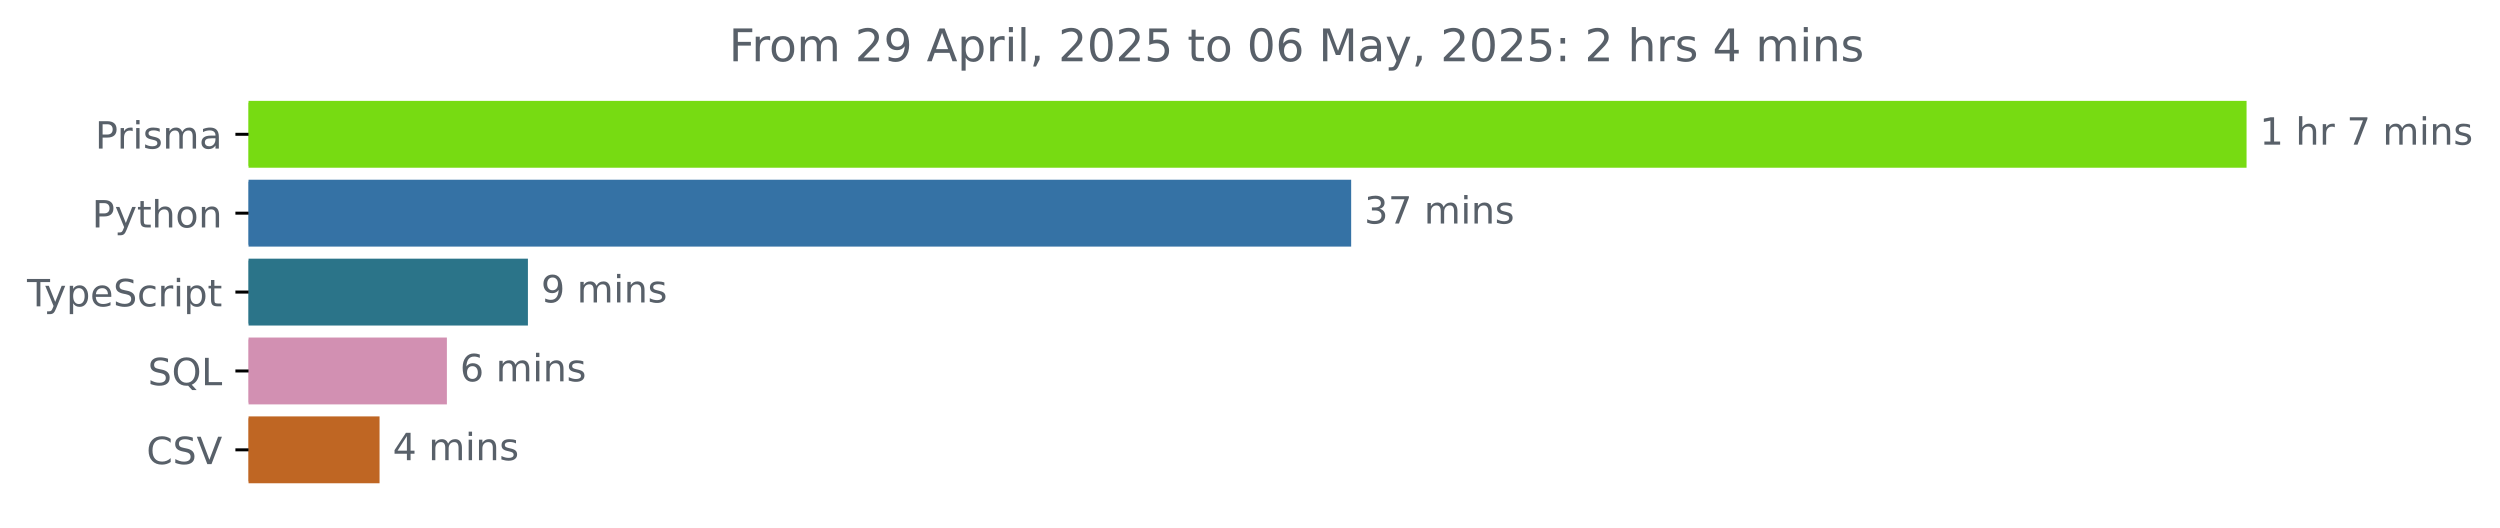
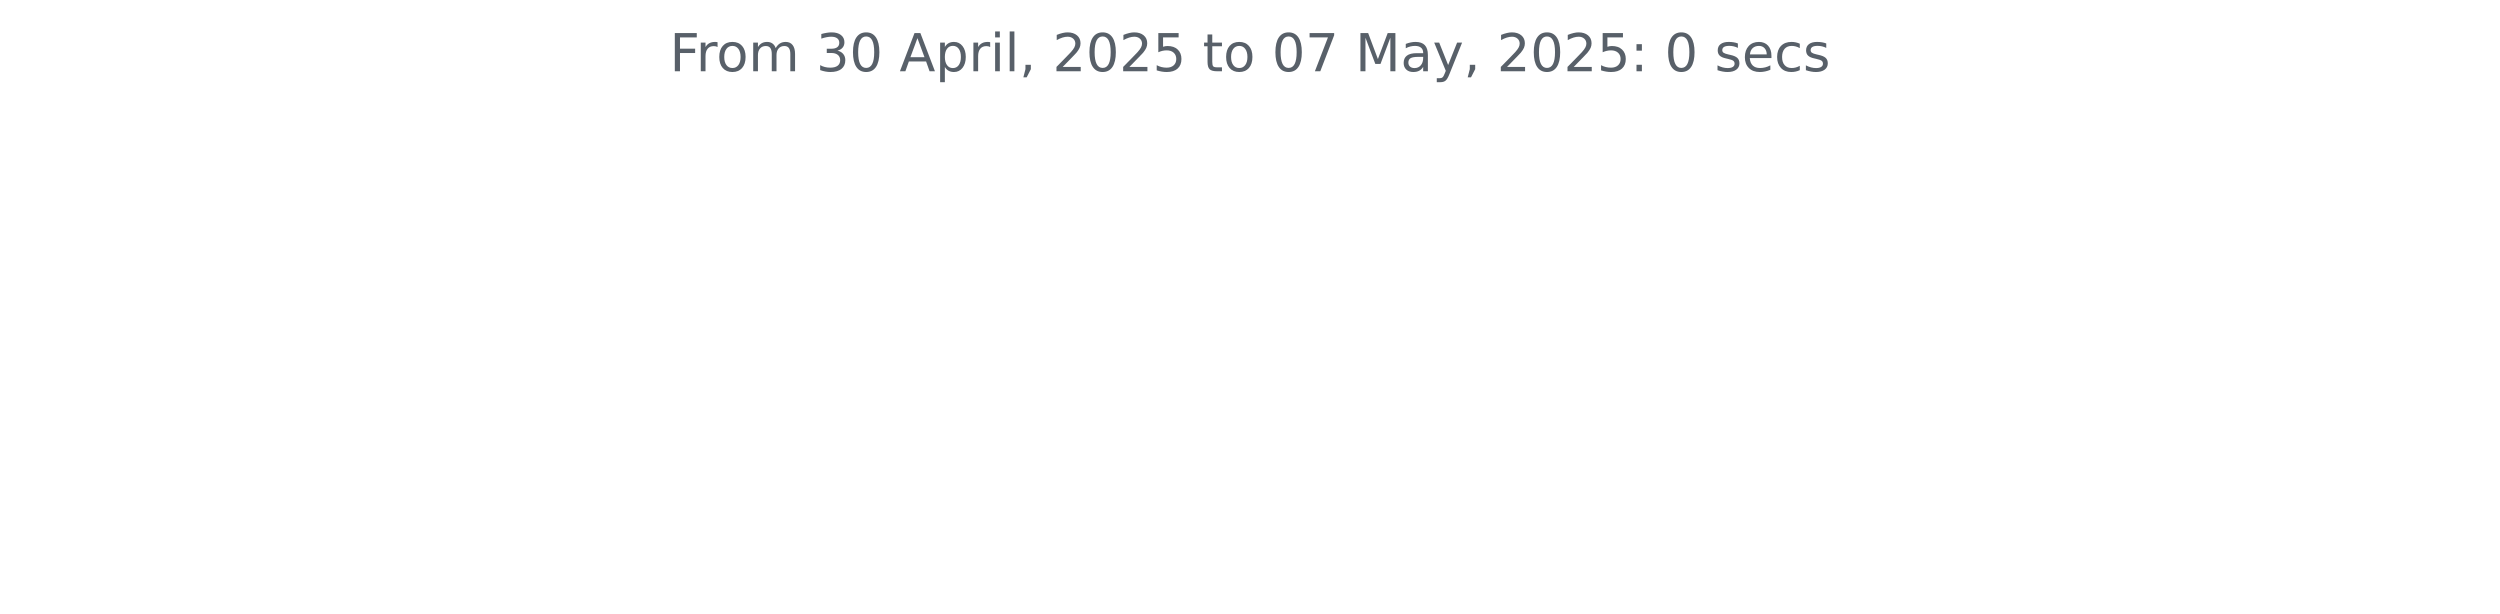
- <svg xmlns="http://www.w3.org/2000/svg" xmlns:xlink="http://www.w3.org/1999/xlink" width="665.572pt" height="140.398pt" viewBox="0 0 665.572 140.398" version="1.1">
+ <svg xmlns="http://www.w3.org/2000/svg" xmlns:xlink="http://www.w3.org/1999/xlink" width="572.4pt" height="140.398pt" viewBox="0 0 572.4 140.398" version="1.1">
  <defs>
    <style type="text/css">*{stroke-linejoin: round; stroke-linecap: butt}</style>
  </defs>
  <g id="figure_1">
    <g id="patch_1">
-       <path d="M -0 140.398  L 665.572 140.398  L 665.572 0  L -0 0  L -0 140.398  z " style="fill: none" />
+       <path d="M 0 140.398  L 572.4 140.398  L 572.4 0  L 0 0  L 0 140.398  z " style="fill: none" />
    </g>
    <g id="axes_1">
-       <g id="patch_2">
-         <path d="M 66.17 27.358  L 597.599 27.358  L 597.599 44.158  L 66.17 44.158  z " clip-path="url(#p5dcc6d1489)" style="fill: #77db12; stroke: #77db12; stroke-linejoin: miter" />
-       </g>
-       <g id="patch_3">
-         <path d="M 66.17 48.358  L 359.219 48.358  L 359.219 65.158  L 66.17 65.158  z " clip-path="url(#p5dcc6d1489)" style="fill: #3572a5; stroke: #3572a5; stroke-linejoin: miter" />
-       </g>
-       <g id="patch_4">
-         <path d="M 66.17 69.358  L 140.048 69.358  L 140.048 86.158  L 66.17 86.158  z " clip-path="url(#p5dcc6d1489)" style="fill: #2b7489; stroke: #2b7489; stroke-linejoin: miter" />
-       </g>
-       <g id="patch_5">
-         <path d="M 66.17 90.358  L 118.476 90.358  L 118.476 107.158  L 66.17 107.158  z " clip-path="url(#p5dcc6d1489)" style="fill: #d290b2; stroke: #d290b2; stroke-linejoin: miter" />
-       </g>
-       <g id="patch_6">
-         <path d="M 66.17 111.358  L 100.548 111.358  L 100.548 128.158  L 66.17 128.158  z " clip-path="url(#p5dcc6d1489)" style="fill: #bf6623; stroke: #bf6623; stroke-linejoin: miter" />
-       </g>
      <g id="matplotlib.axis_1" />
-       <g id="matplotlib.axis_2">
-         <g id="ytick_1">
-           <g id="line2d_1">
-             <defs>
-               <path id="m9202411943" d="M 0 0  L -3.5 0  " style="stroke: #000000; stroke-width: 0.8" />
-             </defs>
-             <g>
-               <use xlink:href="#m9202411943" x="66.17" y="35.758" style="stroke: #000000; stroke-width: 0.8" />
-             </g>
-           </g>
-           <g id="text_1">
-             <g style="fill: #586069" transform="translate(25.34844 39.55734) scale(0.1 -0.1)">
-               <defs>
-                 <path id="DejaVuSans-50" d="M 1259 4147  L 1259 2394  L 2053 2394  Q 2494 2394 2734 2622  Q 2975 2850 2975 3272  Q 2975 3691 2734 3919  Q 2494 4147 2053 4147  L 1259 4147  z M 628 4666  L 2053 4666  Q 2838 4666 3239 4311  Q 3641 3956 3641 3272  Q 3641 2581 3239 2228  Q 2838 1875 2053 1875  L 1259 1875  L 1259 0  L 628 0  L 628 4666  z " transform="scale(0.015625)" />
-                 <path id="DejaVuSans-72" d="M 2631 2963  Q 2534 3019 2420 3045  Q 2306 3072 2169 3072  Q 1681 3072 1420 2755  Q 1159 2438 1159 1844  L 1159 0  L 581 0  L 581 3500  L 1159 3500  L 1159 2956  Q 1341 3275 1631 3429  Q 1922 3584 2338 3584  Q 2397 3584 2469 3576  Q 2541 3569 2628 3553  L 2631 2963  z " transform="scale(0.015625)" />
-                 <path id="DejaVuSans-69" d="M 603 3500  L 1178 3500  L 1178 0  L 603 0  L 603 3500  z M 603 4863  L 1178 4863  L 1178 4134  L 603 4134  L 603 4863  z " transform="scale(0.015625)" />
-                 <path id="DejaVuSans-73" d="M 2834 3397  L 2834 2853  Q 2591 2978 2328 3040  Q 2066 3103 1784 3103  Q 1356 3103 1142 2972  Q 928 2841 928 2578  Q 928 2378 1081 2264  Q 1234 2150 1697 2047  L 1894 2003  Q 2506 1872 2764 1633  Q 3022 1394 3022 966  Q 3022 478 2636 193  Q 2250 -91 1575 -91  Q 1294 -91 989 -36  Q 684 19 347 128  L 347 722  Q 666 556 975 473  Q 1284 391 1588 391  Q 1994 391 2212 530  Q 2431 669 2431 922  Q 2431 1156 2273 1281  Q 2116 1406 1581 1522  L 1381 1569  Q 847 1681 609 1914  Q 372 2147 372 2553  Q 372 3047 722 3315  Q 1072 3584 1716 3584  Q 2034 3584 2315 3537  Q 2597 3491 2834 3397  z " transform="scale(0.015625)" />
-                 <path id="DejaVuSans-6d" d="M 3328 2828  Q 3544 3216 3844 3400  Q 4144 3584 4550 3584  Q 5097 3584 5394 3201  Q 5691 2819 5691 2113  L 5691 0  L 5113 0  L 5113 2094  Q 5113 2597 4934 2840  Q 4756 3084 4391 3084  Q 3944 3084 3684 2787  Q 3425 2491 3425 1978  L 3425 0  L 2847 0  L 2847 2094  Q 2847 2600 2669 2842  Q 2491 3084 2119 3084  Q 1678 3084 1418 2786  Q 1159 2488 1159 1978  L 1159 0  L 581 0  L 581 3500  L 1159 3500  L 1159 2956  Q 1356 3278 1631 3431  Q 1906 3584 2284 3584  Q 2666 3584 2933 3390  Q 3200 3197 3328 2828  z " transform="scale(0.015625)" />
-                 <path id="DejaVuSans-61" d="M 2194 1759  Q 1497 1759 1228 1600  Q 959 1441 959 1056  Q 959 750 1161 570  Q 1363 391 1709 391  Q 2188 391 2477 730  Q 2766 1069 2766 1631  L 2766 1759  L 2194 1759  z M 3341 1997  L 3341 0  L 2766 0  L 2766 531  Q 2569 213 2275 61  Q 1981 -91 1556 -91  Q 1019 -91 701 211  Q 384 513 384 1019  Q 384 1609 779 1909  Q 1175 2209 1959 2209  L 2766 2209  L 2766 2266  Q 2766 2663 2505 2880  Q 2244 3097 1772 3097  Q 1472 3097 1187 3025  Q 903 2953 641 2809  L 641 3341  Q 956 3463 1253 3523  Q 1550 3584 1831 3584  Q 2591 3584 2966 3190  Q 3341 2797 3341 1997  z " transform="scale(0.015625)" />
-               </defs>
-               <use xlink:href="#DejaVuSans-50" />
-               <use xlink:href="#DejaVuSans-72" x="58.553" />
-               <use xlink:href="#DejaVuSans-69" x="99.666" />
-               <use xlink:href="#DejaVuSans-73" x="127.449" />
-               <use xlink:href="#DejaVuSans-6d" x="179.549" />
-               <use xlink:href="#DejaVuSans-61" x="276.961" />
-             </g>
-           </g>
-         </g>
-         <g id="ytick_2">
-           <g id="line2d_2">
-             <g>
-               <use xlink:href="#m9202411943" x="66.17" y="56.758" style="stroke: #000000; stroke-width: 0.8" />
-             </g>
-           </g>
-           <g id="text_2">
-             <g style="fill: #586069" transform="translate(24.50781 60.55734) scale(0.1 -0.1)">
-               <defs>
-                 <path id="DejaVuSans-79" d="M 2059 -325  Q 1816 -950 1584 -1140  Q 1353 -1331 966 -1331  L 506 -1331  L 506 -850  L 844 -850  Q 1081 -850 1212 -737  Q 1344 -625 1503 -206  L 1606 56  L 191 3500  L 800 3500  L 1894 763  L 2988 3500  L 3597 3500  L 2059 -325  z " transform="scale(0.015625)" />
-                 <path id="DejaVuSans-74" d="M 1172 4494  L 1172 3500  L 2356 3500  L 2356 3053  L 1172 3053  L 1172 1153  Q 1172 725 1289 603  Q 1406 481 1766 481  L 2356 481  L 2356 0  L 1766 0  Q 1100 0 847 248  Q 594 497 594 1153  L 594 3053  L 172 3053  L 172 3500  L 594 3500  L 594 4494  L 1172 4494  z " transform="scale(0.015625)" />
-                 <path id="DejaVuSans-68" d="M 3513 2113  L 3513 0  L 2938 0  L 2938 2094  Q 2938 2591 2744 2837  Q 2550 3084 2163 3084  Q 1697 3084 1428 2787  Q 1159 2491 1159 1978  L 1159 0  L 581 0  L 581 4863  L 1159 4863  L 1159 2956  Q 1366 3272 1645 3428  Q 1925 3584 2291 3584  Q 2894 3584 3203 3211  Q 3513 2838 3513 2113  z " transform="scale(0.015625)" />
-                 <path id="DejaVuSans-6f" d="M 1959 3097  Q 1497 3097 1228 2736  Q 959 2375 959 1747  Q 959 1119 1226 758  Q 1494 397 1959 397  Q 2419 397 2687 759  Q 2956 1122 2956 1747  Q 2956 2369 2687 2733  Q 2419 3097 1959 3097  z M 1959 3584  Q 2709 3584 3137 3096  Q 3566 2609 3566 1747  Q 3566 888 3137 398  Q 2709 -91 1959 -91  Q 1206 -91 779 398  Q 353 888 353 1747  Q 353 2609 779 3096  Q 1206 3584 1959 3584  z " transform="scale(0.015625)" />
-                 <path id="DejaVuSans-6e" d="M 3513 2113  L 3513 0  L 2938 0  L 2938 2094  Q 2938 2591 2744 2837  Q 2550 3084 2163 3084  Q 1697 3084 1428 2787  Q 1159 2491 1159 1978  L 1159 0  L 581 0  L 581 3500  L 1159 3500  L 1159 2956  Q 1366 3272 1645 3428  Q 1925 3584 2291 3584  Q 2894 3584 3203 3211  Q 3513 2838 3513 2113  z " transform="scale(0.015625)" />
-               </defs>
-               <use xlink:href="#DejaVuSans-50" />
-               <use xlink:href="#DejaVuSans-79" x="60.303" />
-               <use xlink:href="#DejaVuSans-74" x="119.482" />
-               <use xlink:href="#DejaVuSans-68" x="158.691" />
-               <use xlink:href="#DejaVuSans-6f" x="222.07" />
-               <use xlink:href="#DejaVuSans-6e" x="283.252" />
-             </g>
-           </g>
-         </g>
-         <g id="ytick_3">
-           <g id="line2d_3">
-             <g>
-               <use xlink:href="#m9202411943" x="66.17" y="77.758" style="stroke: #000000; stroke-width: 0.8" />
-             </g>
-           </g>
-           <g id="text_3">
-             <g style="fill: #586069" transform="translate(7.2 81.55734) scale(0.1 -0.1)">
-               <defs>
-                 <path id="DejaVuSans-54" d="M -19 4666  L 3928 4666  L 3928 4134  L 2272 4134  L 2272 0  L 1638 0  L 1638 4134  L -19 4134  L -19 4666  z " transform="scale(0.015625)" />
-                 <path id="DejaVuSans-70" d="M 1159 525  L 1159 -1331  L 581 -1331  L 581 3500  L 1159 3500  L 1159 2969  Q 1341 3281 1617 3432  Q 1894 3584 2278 3584  Q 2916 3584 3314 3078  Q 3713 2572 3713 1747  Q 3713 922 3314 415  Q 2916 -91 2278 -91  Q 1894 -91 1617 61  Q 1341 213 1159 525  z M 3116 1747  Q 3116 2381 2855 2742  Q 2594 3103 2138 3103  Q 1681 3103 1420 2742  Q 1159 2381 1159 1747  Q 1159 1113 1420 752  Q 1681 391 2138 391  Q 2594 391 2855 752  Q 3116 1113 3116 1747  z " transform="scale(0.015625)" />
-                 <path id="DejaVuSans-65" d="M 3597 1894  L 3597 1613  L 953 1613  Q 991 1019 1311 708  Q 1631 397 2203 397  Q 2534 397 2845 478  Q 3156 559 3463 722  L 3463 178  Q 3153 47 2828 -22  Q 2503 -91 2169 -91  Q 1331 -91 842 396  Q 353 884 353 1716  Q 353 2575 817 3079  Q 1281 3584 2069 3584  Q 2775 3584 3186 3129  Q 3597 2675 3597 1894  z M 3022 2063  Q 3016 2534 2758 2815  Q 2500 3097 2075 3097  Q 1594 3097 1305 2825  Q 1016 2553 972 2059  L 3022 2063  z " transform="scale(0.015625)" />
-                 <path id="DejaVuSans-53" d="M 3425 4513  L 3425 3897  Q 3066 4069 2747 4153  Q 2428 4238 2131 4238  Q 1616 4238 1336 4038  Q 1056 3838 1056 3469  Q 1056 3159 1242 3001  Q 1428 2844 1947 2747  L 2328 2669  Q 3034 2534 3370 2195  Q 3706 1856 3706 1288  Q 3706 609 3251 259  Q 2797 -91 1919 -91  Q 1588 -91 1214 -16  Q 841 59 441 206  L 441 856  Q 825 641 1194 531  Q 1563 422 1919 422  Q 2459 422 2753 634  Q 3047 847 3047 1241  Q 3047 1584 2836 1778  Q 2625 1972 2144 2069  L 1759 2144  Q 1053 2284 737 2584  Q 422 2884 422 3419  Q 422 4038 858 4394  Q 1294 4750 2059 4750  Q 2388 4750 2728 4690  Q 3069 4631 3425 4513  z " transform="scale(0.015625)" />
-                 <path id="DejaVuSans-63" d="M 3122 3366  L 3122 2828  Q 2878 2963 2633 3030  Q 2388 3097 2138 3097  Q 1578 3097 1268 2742  Q 959 2388 959 1747  Q 959 1106 1268 751  Q 1578 397 2138 397  Q 2388 397 2633 464  Q 2878 531 3122 666  L 3122 134  Q 2881 22 2623 -34  Q 2366 -91 2075 -91  Q 1284 -91 818 406  Q 353 903 353 1747  Q 353 2603 823 3093  Q 1294 3584 2113 3584  Q 2378 3584 2631 3529  Q 2884 3475 3122 3366  z " transform="scale(0.015625)" />
-               </defs>
-               <use xlink:href="#DejaVuSans-54" />
-               <use xlink:href="#DejaVuSans-79" x="45.459" />
-               <use xlink:href="#DejaVuSans-70" x="104.639" />
-               <use xlink:href="#DejaVuSans-65" x="168.115" />
-               <use xlink:href="#DejaVuSans-53" x="229.639" />
-               <use xlink:href="#DejaVuSans-63" x="293.115" />
-               <use xlink:href="#DejaVuSans-72" x="348.096" />
-               <use xlink:href="#DejaVuSans-69" x="389.209" />
-               <use xlink:href="#DejaVuSans-70" x="416.992" />
-               <use xlink:href="#DejaVuSans-74" x="480.469" />
-             </g>
-           </g>
-         </g>
-         <g id="ytick_4">
-           <g id="line2d_4">
-             <g>
-               <use xlink:href="#m9202411943" x="66.17" y="98.758" style="stroke: #000000; stroke-width: 0.8" />
-             </g>
-           </g>
-           <g id="text_4">
-             <g style="fill: #586069" transform="translate(39.37812 102.5573) scale(0.1 -0.1)">
-               <defs>
-                 <path id="DejaVuSans-51" d="M 2522 4238  Q 1834 4238 1429 3725  Q 1025 3213 1025 2328  Q 1025 1447 1429 934  Q 1834 422 2522 422  Q 3209 422 3611 934  Q 4013 1447 4013 2328  Q 4013 3213 3611 3725  Q 3209 4238 2522 4238  z M 3406 84  L 4238 -825  L 3475 -825  L 2784 -78  Q 2681 -84 2626 -87  Q 2572 -91 2522 -91  Q 1538 -91 948 567  Q 359 1225 359 2328  Q 359 3434 948 4092  Q 1538 4750 2522 4750  Q 3503 4750 4090 4092  Q 4678 3434 4678 2328  Q 4678 1516 4351 937  Q 4025 359 3406 84  z " transform="scale(0.015625)" />
-                 <path id="DejaVuSans-4c" d="M 628 4666  L 1259 4666  L 1259 531  L 3531 531  L 3531 0  L 628 0  L 628 4666  z " transform="scale(0.015625)" />
-               </defs>
-               <use xlink:href="#DejaVuSans-53" />
-               <use xlink:href="#DejaVuSans-51" x="63.477" />
-               <use xlink:href="#DejaVuSans-4c" x="142.188" />
-             </g>
-           </g>
-         </g>
-         <g id="ytick_5">
-           <g id="line2d_5">
-             <g>
-               <use xlink:href="#m9202411943" x="66.17" y="119.758" style="stroke: #000000; stroke-width: 0.8" />
-             </g>
-           </g>
-           <g id="text_5">
-             <g style="fill: #586069" transform="translate(38.99844 123.5573) scale(0.1 -0.1)">
-               <defs>
-                 <path id="DejaVuSans-43" d="M 4122 4306  L 4122 3641  Q 3803 3938 3442 4084  Q 3081 4231 2675 4231  Q 1875 4231 1450 3742  Q 1025 3253 1025 2328  Q 1025 1406 1450 917  Q 1875 428 2675 428  Q 3081 428 3442 575  Q 3803 722 4122 1019  L 4122 359  Q 3791 134 3420 21  Q 3050 -91 2638 -91  Q 1578 -91 968 557  Q 359 1206 359 2328  Q 359 3453 968 4101  Q 1578 4750 2638 4750  Q 3056 4750 3426 4639  Q 3797 4528 4122 4306  z " transform="scale(0.015625)" />
-                 <path id="DejaVuSans-56" d="M 1831 0  L 50 4666  L 709 4666  L 2188 738  L 3669 4666  L 4325 4666  L 2547 0  L 1831 0  z " transform="scale(0.015625)" />
-               </defs>
-               <use xlink:href="#DejaVuSans-43" />
-               <use xlink:href="#DejaVuSans-53" x="69.824" />
-               <use xlink:href="#DejaVuSans-56" x="133.301" />
-             </g>
-           </g>
-         </g>
-       </g>
-       <g id="text_6">
-         <g style="fill: #586069" transform="translate(601.5989 38.5175) scale(0.1 -0.1)">
-           <defs>
-             <path id="DejaVuSans-31" d="M 794 531  L 1825 531  L 1825 4091  L 703 3866  L 703 4441  L 1819 4666  L 2450 4666  L 2450 531  L 3481 531  L 3481 0  L 794 0  L 794 531  z " transform="scale(0.015625)" />
-             <path id="DejaVuSans-20" transform="scale(0.015625)" />
-             <path id="DejaVuSans-37" d="M 525 4666  L 3525 4666  L 3525 4397  L 1831 0  L 1172 0  L 2766 4134  L 525 4134  L 525 4666  z " transform="scale(0.015625)" />
-           </defs>
-           <use xlink:href="#DejaVuSans-31" />
-           <use xlink:href="#DejaVuSans-20" x="63.623" />
-           <use xlink:href="#DejaVuSans-68" x="95.41" />
-           <use xlink:href="#DejaVuSans-72" x="158.789" />
-           <use xlink:href="#DejaVuSans-20" x="199.902" />
-           <use xlink:href="#DejaVuSans-37" x="231.689" />
-           <use xlink:href="#DejaVuSans-20" x="295.312" />
-           <use xlink:href="#DejaVuSans-6d" x="327.1" />
-           <use xlink:href="#DejaVuSans-69" x="424.512" />
-           <use xlink:href="#DejaVuSans-6e" x="452.295" />
-           <use xlink:href="#DejaVuSans-73" x="515.674" />
-         </g>
-       </g>
-       <g id="text_7">
-         <g style="fill: #586069" transform="translate(363.2194 59.5175) scale(0.1 -0.1)">
-           <defs>
-             <path id="DejaVuSans-33" d="M 2597 2516  Q 3050 2419 3304 2112  Q 3559 1806 3559 1356  Q 3559 666 3084 287  Q 2609 -91 1734 -91  Q 1441 -91 1130 -33  Q 819 25 488 141  L 488 750  Q 750 597 1062 519  Q 1375 441 1716 441  Q 2309 441 2620 675  Q 2931 909 2931 1356  Q 2931 1769 2642 2001  Q 2353 2234 1838 2234  L 1294 2234  L 1294 2753  L 1863 2753  Q 2328 2753 2575 2939  Q 2822 3125 2822 3475  Q 2822 3834 2567 4026  Q 2313 4219 1838 4219  Q 1578 4219 1281 4162  Q 984 4106 628 3988  L 628 4550  Q 988 4650 1302 4700  Q 1616 4750 1894 4750  Q 2613 4750 3031 4423  Q 3450 4097 3450 3541  Q 3450 3153 3228 2886  Q 3006 2619 2597 2516  z " transform="scale(0.015625)" />
-           </defs>
-           <use xlink:href="#DejaVuSans-33" />
-           <use xlink:href="#DejaVuSans-37" x="63.623" />
-           <use xlink:href="#DejaVuSans-20" x="127.246" />
-           <use xlink:href="#DejaVuSans-6d" x="159.033" />
-           <use xlink:href="#DejaVuSans-69" x="256.445" />
-           <use xlink:href="#DejaVuSans-6e" x="284.229" />
-           <use xlink:href="#DejaVuSans-73" x="347.607" />
-         </g>
-       </g>
-       <g id="text_8">
-         <g style="fill: #586069" transform="translate(144.0482 80.5175) scale(0.1 -0.1)">
-           <defs>
-             <path id="DejaVuSans-39" d="M 703 97  L 703 672  Q 941 559 1184 500  Q 1428 441 1663 441  Q 2288 441 2617 861  Q 2947 1281 2994 2138  Q 2813 1869 2534 1725  Q 2256 1581 1919 1581  Q 1219 1581 811 2004  Q 403 2428 403 3163  Q 403 3881 828 4315  Q 1253 4750 1959 4750  Q 2769 4750 3195 4129  Q 3622 3509 3622 2328  Q 3622 1225 3098 567  Q 2575 -91 1691 -91  Q 1453 -91 1209 -44  Q 966 3 703 97  z M 1959 2075  Q 2384 2075 2632 2365  Q 2881 2656 2881 3163  Q 2881 3666 2632 3958  Q 2384 4250 1959 4250  Q 1534 4250 1286 3958  Q 1038 3666 1038 3163  Q 1038 2656 1286 2365  Q 1534 2075 1959 2075  z " transform="scale(0.015625)" />
-           </defs>
-           <use xlink:href="#DejaVuSans-39" />
-           <use xlink:href="#DejaVuSans-20" x="63.623" />
-           <use xlink:href="#DejaVuSans-6d" x="95.41" />
-           <use xlink:href="#DejaVuSans-69" x="192.822" />
-           <use xlink:href="#DejaVuSans-6e" x="220.605" />
-           <use xlink:href="#DejaVuSans-73" x="283.984" />
-         </g>
-       </g>
-       <g id="text_9">
-         <g style="fill: #586069" transform="translate(122.4759 101.5175) scale(0.1 -0.1)">
-           <defs>
-             <path id="DejaVuSans-36" d="M 2113 2584  Q 1688 2584 1439 2293  Q 1191 2003 1191 1497  Q 1191 994 1439 701  Q 1688 409 2113 409  Q 2538 409 2786 701  Q 3034 994 3034 1497  Q 3034 2003 2786 2293  Q 2538 2584 2113 2584  z M 3366 4563  L 3366 3988  Q 3128 4100 2886 4159  Q 2644 4219 2406 4219  Q 1781 4219 1451 3797  Q 1122 3375 1075 2522  Q 1259 2794 1537 2939  Q 1816 3084 2150 3084  Q 2853 3084 3261 2657  Q 3669 2231 3669 1497  Q 3669 778 3244 343  Q 2819 -91 2113 -91  Q 1303 -91 875 529  Q 447 1150 447 2328  Q 447 3434 972 4092  Q 1497 4750 2381 4750  Q 2619 4750 2861 4703  Q 3103 4656 3366 4563  z " transform="scale(0.015625)" />
-           </defs>
-           <use xlink:href="#DejaVuSans-36" />
-           <use xlink:href="#DejaVuSans-20" x="63.623" />
-           <use xlink:href="#DejaVuSans-6d" x="95.41" />
-           <use xlink:href="#DejaVuSans-69" x="192.822" />
-           <use xlink:href="#DejaVuSans-6e" x="220.605" />
-           <use xlink:href="#DejaVuSans-73" x="283.984" />
-         </g>
-       </g>
-       <g id="text_10">
-         <g style="fill: #586069" transform="translate(104.5482 122.5175) scale(0.1 -0.1)">
-           <defs>
-             <path id="DejaVuSans-34" d="M 2419 4116  L 825 1625  L 2419 1625  L 2419 4116  z M 2253 4666  L 3047 4666  L 3047 1625  L 3713 1625  L 3713 1100  L 3047 1100  L 3047 0  L 2419 0  L 2419 1100  L 313 1100  L 313 1709  L 2253 4666  z " transform="scale(0.015625)" />
-           </defs>
-           <use xlink:href="#DejaVuSans-34" />
-           <use xlink:href="#DejaVuSans-20" x="63.623" />
-           <use xlink:href="#DejaVuSans-6d" x="95.41" />
-           <use xlink:href="#DejaVuSans-69" x="192.822" />
-           <use xlink:href="#DejaVuSans-6e" x="220.605" />
-           <use xlink:href="#DejaVuSans-73" x="283.984" />
-         </g>
-       </g>
-       <g id="text_11">
-         <g style="fill: #586069" transform="translate(194.0753 16.31812) scale(0.12 -0.12)">
+       <g id="matplotlib.axis_2" />
+       <g id="text_1">
+         <g style="fill: #586069" transform="translate(153.3281 16.31812) scale(0.12 -0.12)">
          <defs>
            <path id="DejaVuSans-46" d="M 628 4666  L 3309 4666  L 3309 4134  L 1259 4134  L 1259 2759  L 3109 2759  L 3109 2228  L 1259 2228  L 1259 0  L 628 0  L 628 4666  z " transform="scale(0.015625)" />
-             <path id="DejaVuSans-32" d="M 1228 531  L 3431 531  L 3431 0  L 469 0  L 469 531  Q 828 903 1448 1529  Q 2069 2156 2228 2338  Q 2531 2678 2651 2914  Q 2772 3150 2772 3378  Q 2772 3750 2511 3984  Q 2250 4219 1831 4219  Q 1534 4219 1204 4116  Q 875 4013 500 3803  L 500 4441  Q 881 4594 1212 4672  Q 1544 4750 1819 4750  Q 2544 4750 2975 4387  Q 3406 4025 3406 3419  Q 3406 3131 3298 2873  Q 3191 2616 2906 2266  Q 2828 2175 2409 1742  Q 1991 1309 1228 531  z " transform="scale(0.015625)" />
+             <path id="DejaVuSans-72" d="M 2631 2963  Q 2534 3019 2420 3045  Q 2306 3072 2169 3072  Q 1681 3072 1420 2755  Q 1159 2438 1159 1844  L 1159 0  L 581 0  L 581 3500  L 1159 3500  L 1159 2956  Q 1341 3275 1631 3429  Q 1922 3584 2338 3584  Q 2397 3584 2469 3576  Q 2541 3569 2628 3553  L 2631 2963  z " transform="scale(0.015625)" />
+             <path id="DejaVuSans-6f" d="M 1959 3097  Q 1497 3097 1228 2736  Q 959 2375 959 1747  Q 959 1119 1226 758  Q 1494 397 1959 397  Q 2419 397 2687 759  Q 2956 1122 2956 1747  Q 2956 2369 2687 2733  Q 2419 3097 1959 3097  z M 1959 3584  Q 2709 3584 3137 3096  Q 3566 2609 3566 1747  Q 3566 888 3137 398  Q 2709 -91 1959 -91  Q 1206 -91 779 398  Q 353 888 353 1747  Q 353 2609 779 3096  Q 1206 3584 1959 3584  z " transform="scale(0.015625)" />
+             <path id="DejaVuSans-6d" d="M 3328 2828  Q 3544 3216 3844 3400  Q 4144 3584 4550 3584  Q 5097 3584 5394 3201  Q 5691 2819 5691 2113  L 5691 0  L 5113 0  L 5113 2094  Q 5113 2597 4934 2840  Q 4756 3084 4391 3084  Q 3944 3084 3684 2787  Q 3425 2491 3425 1978  L 3425 0  L 2847 0  L 2847 2094  Q 2847 2600 2669 2842  Q 2491 3084 2119 3084  Q 1678 3084 1418 2786  Q 1159 2488 1159 1978  L 1159 0  L 581 0  L 581 3500  L 1159 3500  L 1159 2956  Q 1356 3278 1631 3431  Q 1906 3584 2284 3584  Q 2666 3584 2933 3390  Q 3200 3197 3328 2828  z " transform="scale(0.015625)" />
+             <path id="DejaVuSans-20" transform="scale(0.015625)" />
+             <path id="DejaVuSans-33" d="M 2597 2516  Q 3050 2419 3304 2112  Q 3559 1806 3559 1356  Q 3559 666 3084 287  Q 2609 -91 1734 -91  Q 1441 -91 1130 -33  Q 819 25 488 141  L 488 750  Q 750 597 1062 519  Q 1375 441 1716 441  Q 2309 441 2620 675  Q 2931 909 2931 1356  Q 2931 1769 2642 2001  Q 2353 2234 1838 2234  L 1294 2234  L 1294 2753  L 1863 2753  Q 2328 2753 2575 2939  Q 2822 3125 2822 3475  Q 2822 3834 2567 4026  Q 2313 4219 1838 4219  Q 1578 4219 1281 4162  Q 984 4106 628 3988  L 628 4550  Q 988 4650 1302 4700  Q 1616 4750 1894 4750  Q 2613 4750 3031 4423  Q 3450 4097 3450 3541  Q 3450 3153 3228 2886  Q 3006 2619 2597 2516  z " transform="scale(0.015625)" />
+             <path id="DejaVuSans-30" d="M 2034 4250  Q 1547 4250 1301 3770  Q 1056 3291 1056 2328  Q 1056 1369 1301 889  Q 1547 409 2034 409  Q 2525 409 2770 889  Q 3016 1369 3016 2328  Q 3016 3291 2770 3770  Q 2525 4250 2034 4250  z M 2034 4750  Q 2819 4750 3233 4129  Q 3647 3509 3647 2328  Q 3647 1150 3233 529  Q 2819 -91 2034 -91  Q 1250 -91 836 529  Q 422 1150 422 2328  Q 422 3509 836 4129  Q 1250 4750 2034 4750  z " transform="scale(0.015625)" />
            <path id="DejaVuSans-41" d="M 2188 4044  L 1331 1722  L 3047 1722  L 2188 4044  z M 1831 4666  L 2547 4666  L 4325 0  L 3669 0  L 3244 1197  L 1141 1197  L 716 0  L 50 0  L 1831 4666  z " transform="scale(0.015625)" />
+             <path id="DejaVuSans-70" d="M 1159 525  L 1159 -1331  L 581 -1331  L 581 3500  L 1159 3500  L 1159 2969  Q 1341 3281 1617 3432  Q 1894 3584 2278 3584  Q 2916 3584 3314 3078  Q 3713 2572 3713 1747  Q 3713 922 3314 415  Q 2916 -91 2278 -91  Q 1894 -91 1617 61  Q 1341 213 1159 525  z M 3116 1747  Q 3116 2381 2855 2742  Q 2594 3103 2138 3103  Q 1681 3103 1420 2742  Q 1159 2381 1159 1747  Q 1159 1113 1420 752  Q 1681 391 2138 391  Q 2594 391 2855 752  Q 3116 1113 3116 1747  z " transform="scale(0.015625)" />
+             <path id="DejaVuSans-69" d="M 603 3500  L 1178 3500  L 1178 0  L 603 0  L 603 3500  z M 603 4863  L 1178 4863  L 1178 4134  L 603 4134  L 603 4863  z " transform="scale(0.015625)" />
            <path id="DejaVuSans-6c" d="M 603 4863  L 1178 4863  L 1178 0  L 603 0  L 603 4863  z " transform="scale(0.015625)" />
            <path id="DejaVuSans-2c" d="M 750 794  L 1409 794  L 1409 256  L 897 -744  L 494 -744  L 750 256  L 750 794  z " transform="scale(0.015625)" />
-             <path id="DejaVuSans-30" d="M 2034 4250  Q 1547 4250 1301 3770  Q 1056 3291 1056 2328  Q 1056 1369 1301 889  Q 1547 409 2034 409  Q 2525 409 2770 889  Q 3016 1369 3016 2328  Q 3016 3291 2770 3770  Q 2525 4250 2034 4250  z M 2034 4750  Q 2819 4750 3233 4129  Q 3647 3509 3647 2328  Q 3647 1150 3233 529  Q 2819 -91 2034 -91  Q 1250 -91 836 529  Q 422 1150 422 2328  Q 422 3509 836 4129  Q 1250 4750 2034 4750  z " transform="scale(0.015625)" />
+             <path id="DejaVuSans-32" d="M 1228 531  L 3431 531  L 3431 0  L 469 0  L 469 531  Q 828 903 1448 1529  Q 2069 2156 2228 2338  Q 2531 2678 2651 2914  Q 2772 3150 2772 3378  Q 2772 3750 2511 3984  Q 2250 4219 1831 4219  Q 1534 4219 1204 4116  Q 875 4013 500 3803  L 500 4441  Q 881 4594 1212 4672  Q 1544 4750 1819 4750  Q 2544 4750 2975 4387  Q 3406 4025 3406 3419  Q 3406 3131 3298 2873  Q 3191 2616 2906 2266  Q 2828 2175 2409 1742  Q 1991 1309 1228 531  z " transform="scale(0.015625)" />
            <path id="DejaVuSans-35" d="M 691 4666  L 3169 4666  L 3169 4134  L 1269 4134  L 1269 2991  Q 1406 3038 1543 3061  Q 1681 3084 1819 3084  Q 2600 3084 3056 2656  Q 3513 2228 3513 1497  Q 3513 744 3044 326  Q 2575 -91 1722 -91  Q 1428 -91 1123 -41  Q 819 9 494 109  L 494 744  Q 775 591 1075 516  Q 1375 441 1709 441  Q 2250 441 2565 725  Q 2881 1009 2881 1497  Q 2881 1984 2565 2268  Q 2250 2553 1709 2553  Q 1456 2553 1204 2497  Q 953 2441 691 2322  L 691 4666  z " transform="scale(0.015625)" />
+             <path id="DejaVuSans-74" d="M 1172 4494  L 1172 3500  L 2356 3500  L 2356 3053  L 1172 3053  L 1172 1153  Q 1172 725 1289 603  Q 1406 481 1766 481  L 2356 481  L 2356 0  L 1766 0  Q 1100 0 847 248  Q 594 497 594 1153  L 594 3053  L 172 3053  L 172 3500  L 594 3500  L 594 4494  L 1172 4494  z " transform="scale(0.015625)" />
+             <path id="DejaVuSans-37" d="M 525 4666  L 3525 4666  L 3525 4397  L 1831 0  L 1172 0  L 2766 4134  L 525 4134  L 525 4666  z " transform="scale(0.015625)" />
            <path id="DejaVuSans-4d" d="M 628 4666  L 1569 4666  L 2759 1491  L 3956 4666  L 4897 4666  L 4897 0  L 4281 0  L 4281 4097  L 3078 897  L 2444 897  L 1241 4097  L 1241 0  L 628 0  L 628 4666  z " transform="scale(0.015625)" />
+             <path id="DejaVuSans-61" d="M 2194 1759  Q 1497 1759 1228 1600  Q 959 1441 959 1056  Q 959 750 1161 570  Q 1363 391 1709 391  Q 2188 391 2477 730  Q 2766 1069 2766 1631  L 2766 1759  L 2194 1759  z M 3341 1997  L 3341 0  L 2766 0  L 2766 531  Q 2569 213 2275 61  Q 1981 -91 1556 -91  Q 1019 -91 701 211  Q 384 513 384 1019  Q 384 1609 779 1909  Q 1175 2209 1959 2209  L 2766 2209  L 2766 2266  Q 2766 2663 2505 2880  Q 2244 3097 1772 3097  Q 1472 3097 1187 3025  Q 903 2953 641 2809  L 641 3341  Q 956 3463 1253 3523  Q 1550 3584 1831 3584  Q 2591 3584 2966 3190  Q 3341 2797 3341 1997  z " transform="scale(0.015625)" />
+             <path id="DejaVuSans-79" d="M 2059 -325  Q 1816 -950 1584 -1140  Q 1353 -1331 966 -1331  L 506 -1331  L 506 -850  L 844 -850  Q 1081 -850 1212 -737  Q 1344 -625 1503 -206  L 1606 56  L 191 3500  L 800 3500  L 1894 763  L 2988 3500  L 3597 3500  L 2059 -325  z " transform="scale(0.015625)" />
            <path id="DejaVuSans-3a" d="M 750 794  L 1409 794  L 1409 0  L 750 0  L 750 794  z M 750 3309  L 1409 3309  L 1409 2516  L 750 2516  L 750 3309  z " transform="scale(0.015625)" />
+             <path id="DejaVuSans-73" d="M 2834 3397  L 2834 2853  Q 2591 2978 2328 3040  Q 2066 3103 1784 3103  Q 1356 3103 1142 2972  Q 928 2841 928 2578  Q 928 2378 1081 2264  Q 1234 2150 1697 2047  L 1894 2003  Q 2506 1872 2764 1633  Q 3022 1394 3022 966  Q 3022 478 2636 193  Q 2250 -91 1575 -91  Q 1294 -91 989 -36  Q 684 19 347 128  L 347 722  Q 666 556 975 473  Q 1284 391 1588 391  Q 1994 391 2212 530  Q 2431 669 2431 922  Q 2431 1156 2273 1281  Q 2116 1406 1581 1522  L 1381 1569  Q 847 1681 609 1914  Q 372 2147 372 2553  Q 372 3047 722 3315  Q 1072 3584 1716 3584  Q 2034 3584 2315 3537  Q 2597 3491 2834 3397  z " transform="scale(0.015625)" />
+             <path id="DejaVuSans-65" d="M 3597 1894  L 3597 1613  L 953 1613  Q 991 1019 1311 708  Q 1631 397 2203 397  Q 2534 397 2845 478  Q 3156 559 3463 722  L 3463 178  Q 3153 47 2828 -22  Q 2503 -91 2169 -91  Q 1331 -91 842 396  Q 353 884 353 1716  Q 353 2575 817 3079  Q 1281 3584 2069 3584  Q 2775 3584 3186 3129  Q 3597 2675 3597 1894  z M 3022 2063  Q 3016 2534 2758 2815  Q 2500 3097 2075 3097  Q 1594 3097 1305 2825  Q 1016 2553 972 2059  L 3022 2063  z " transform="scale(0.015625)" />
+             <path id="DejaVuSans-63" d="M 3122 3366  L 3122 2828  Q 2878 2963 2633 3030  Q 2388 3097 2138 3097  Q 1578 3097 1268 2742  Q 959 2388 959 1747  Q 959 1106 1268 751  Q 1578 397 2138 397  Q 2388 397 2633 464  Q 2878 531 3122 666  L 3122 134  Q 2881 22 2623 -34  Q 2366 -91 2075 -91  Q 1284 -91 818 406  Q 353 903 353 1747  Q 353 2603 823 3093  Q 1294 3584 2113 3584  Q 2378 3584 2631 3529  Q 2884 3475 3122 3366  z " transform="scale(0.015625)" />
          </defs>
          <use xlink:href="#DejaVuSans-46" />
          <use xlink:href="#DejaVuSans-72" x="50.27" />
          <use xlink:href="#DejaVuSans-6f" x="89.133" />
          <use xlink:href="#DejaVuSans-6d" x="150.314" />
          <use xlink:href="#DejaVuSans-20" x="247.727" />
-           <use xlink:href="#DejaVuSans-32" x="279.514" />
-           <use xlink:href="#DejaVuSans-39" x="343.137" />
+           <use xlink:href="#DejaVuSans-33" x="279.514" />
+           <use xlink:href="#DejaVuSans-30" x="343.137" />
          <use xlink:href="#DejaVuSans-20" x="406.76" />
          <use xlink:href="#DejaVuSans-41" x="438.547" />
          <use xlink:href="#DejaVuSans-70" x="506.955" />
          <use xlink:href="#DejaVuSans-72" x="570.432" />
          <use xlink:href="#DejaVuSans-69" x="611.545" />
          <use xlink:href="#DejaVuSans-6c" x="639.328" />
          <use xlink:href="#DejaVuSans-2c" x="667.111" />
          <use xlink:href="#DejaVuSans-20" x="698.898" />
          <use xlink:href="#DejaVuSans-32" x="730.686" />
          <use xlink:href="#DejaVuSans-30" x="794.309" />
          <use xlink:href="#DejaVuSans-32" x="857.932" />
          <use xlink:href="#DejaVuSans-35" x="921.555" />
          <use xlink:href="#DejaVuSans-20" x="985.178" />
          <use xlink:href="#DejaVuSans-74" x="1016.965" />
          <use xlink:href="#DejaVuSans-6f" x="1056.174" />
          <use xlink:href="#DejaVuSans-20" x="1117.355" />
          <use xlink:href="#DejaVuSans-30" x="1149.143" />
-           <use xlink:href="#DejaVuSans-36" x="1212.766" />
+           <use xlink:href="#DejaVuSans-37" x="1212.766" />
          <use xlink:href="#DejaVuSans-20" x="1276.389" />
          <use xlink:href="#DejaVuSans-4d" x="1308.176" />
          <use xlink:href="#DejaVuSans-61" x="1394.455" />
          <use xlink:href="#DejaVuSans-79" x="1455.734" />
          <use xlink:href="#DejaVuSans-2c" x="1514.914" />
          <use xlink:href="#DejaVuSans-20" x="1546.701" />
          <use xlink:href="#DejaVuSans-32" x="1578.488" />
          <use xlink:href="#DejaVuSans-30" x="1642.111" />
          <use xlink:href="#DejaVuSans-32" x="1705.734" />
          <use xlink:href="#DejaVuSans-35" x="1769.357" />
          <use xlink:href="#DejaVuSans-3a" x="1832.98" />
          <use xlink:href="#DejaVuSans-20" x="1866.672" />
-           <use xlink:href="#DejaVuSans-32" x="1898.459" />
+           <use xlink:href="#DejaVuSans-30" x="1898.459" />
          <use xlink:href="#DejaVuSans-20" x="1962.082" />
-           <use xlink:href="#DejaVuSans-68" x="1993.869" />
-           <use xlink:href="#DejaVuSans-72" x="2057.248" />
-           <use xlink:href="#DejaVuSans-73" x="2098.361" />
-           <use xlink:href="#DejaVuSans-20" x="2150.461" />
-           <use xlink:href="#DejaVuSans-34" x="2182.248" />
-           <use xlink:href="#DejaVuSans-20" x="2245.871" />
-           <use xlink:href="#DejaVuSans-6d" x="2277.658" />
-           <use xlink:href="#DejaVuSans-69" x="2375.07" />
-           <use xlink:href="#DejaVuSans-6e" x="2402.854" />
-           <use xlink:href="#DejaVuSans-73" x="2466.232" />
+           <use xlink:href="#DejaVuSans-73" x="1993.869" />
+           <use xlink:href="#DejaVuSans-65" x="2045.969" />
+           <use xlink:href="#DejaVuSans-63" x="2107.492" />
+           <use xlink:href="#DejaVuSans-73" x="2162.473" />
        </g>
      </g>
    </g>
  </g>
-   <defs>
-     <clipPath id="p5dcc6d1489">
-       <rect x="66.17" y="22.318" width="558" height="110.88" />
-     </clipPath>
-   </defs>
</svg>
